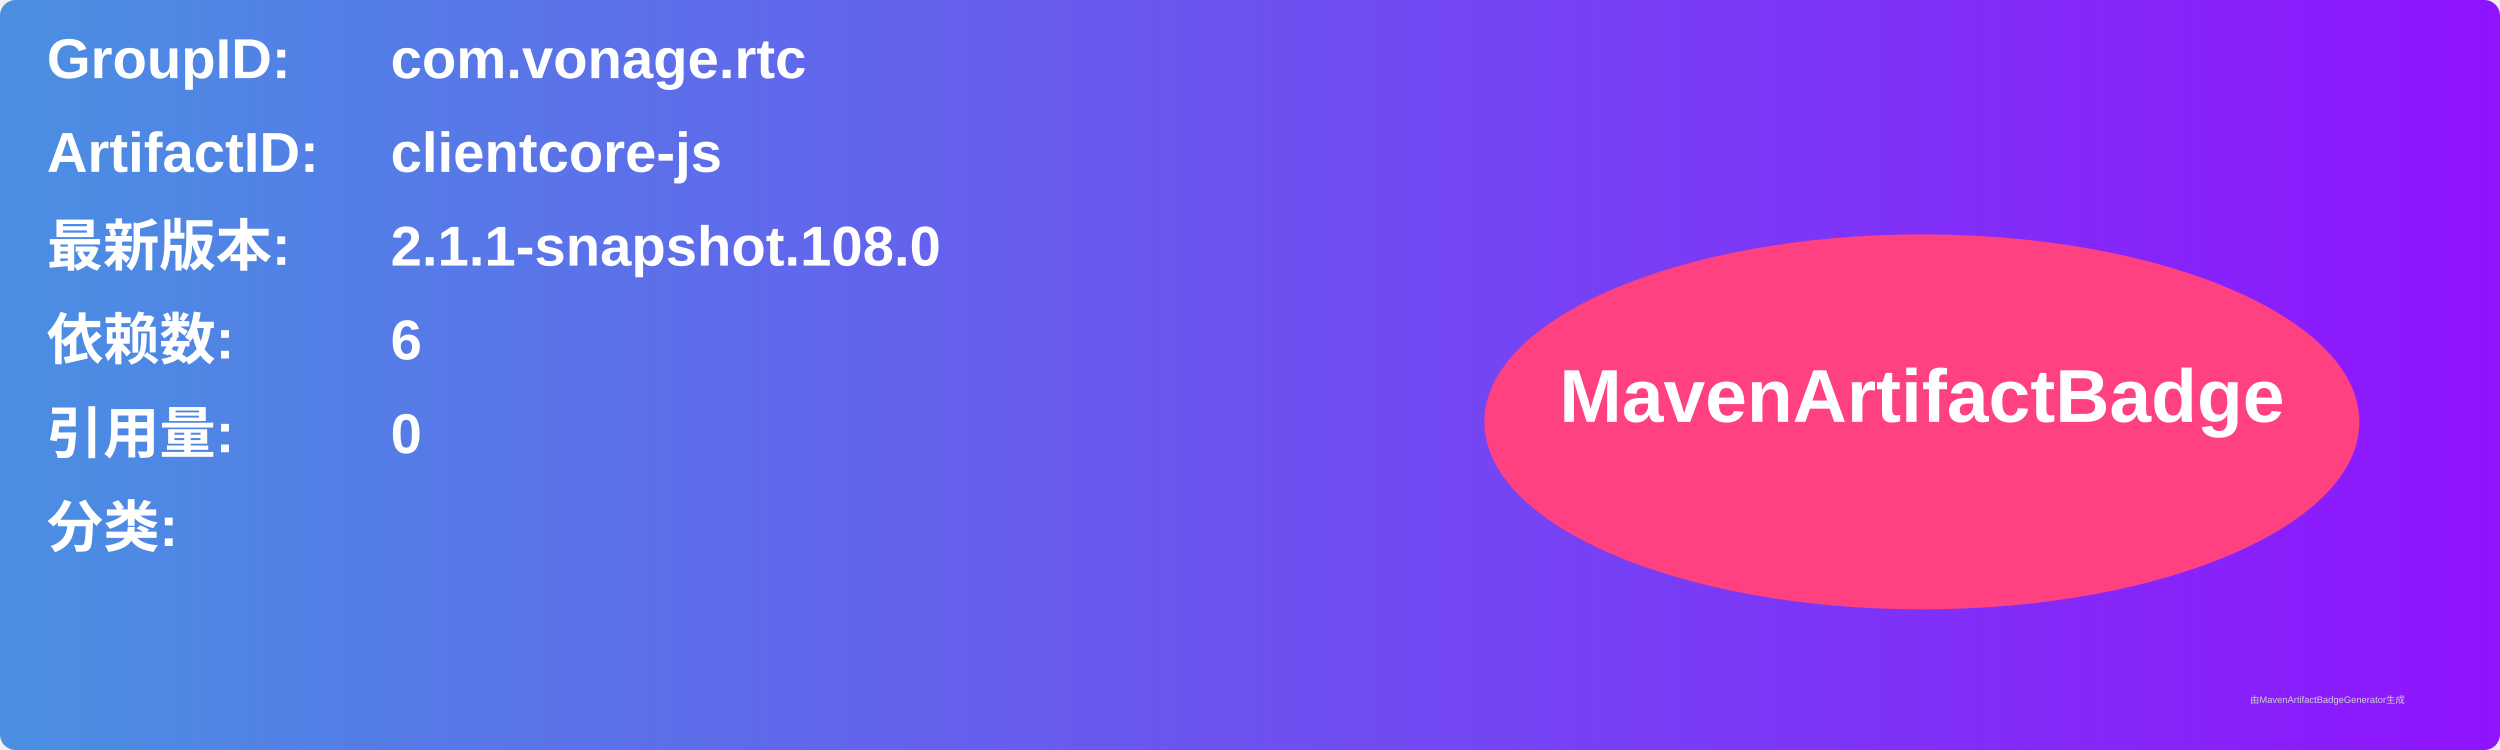
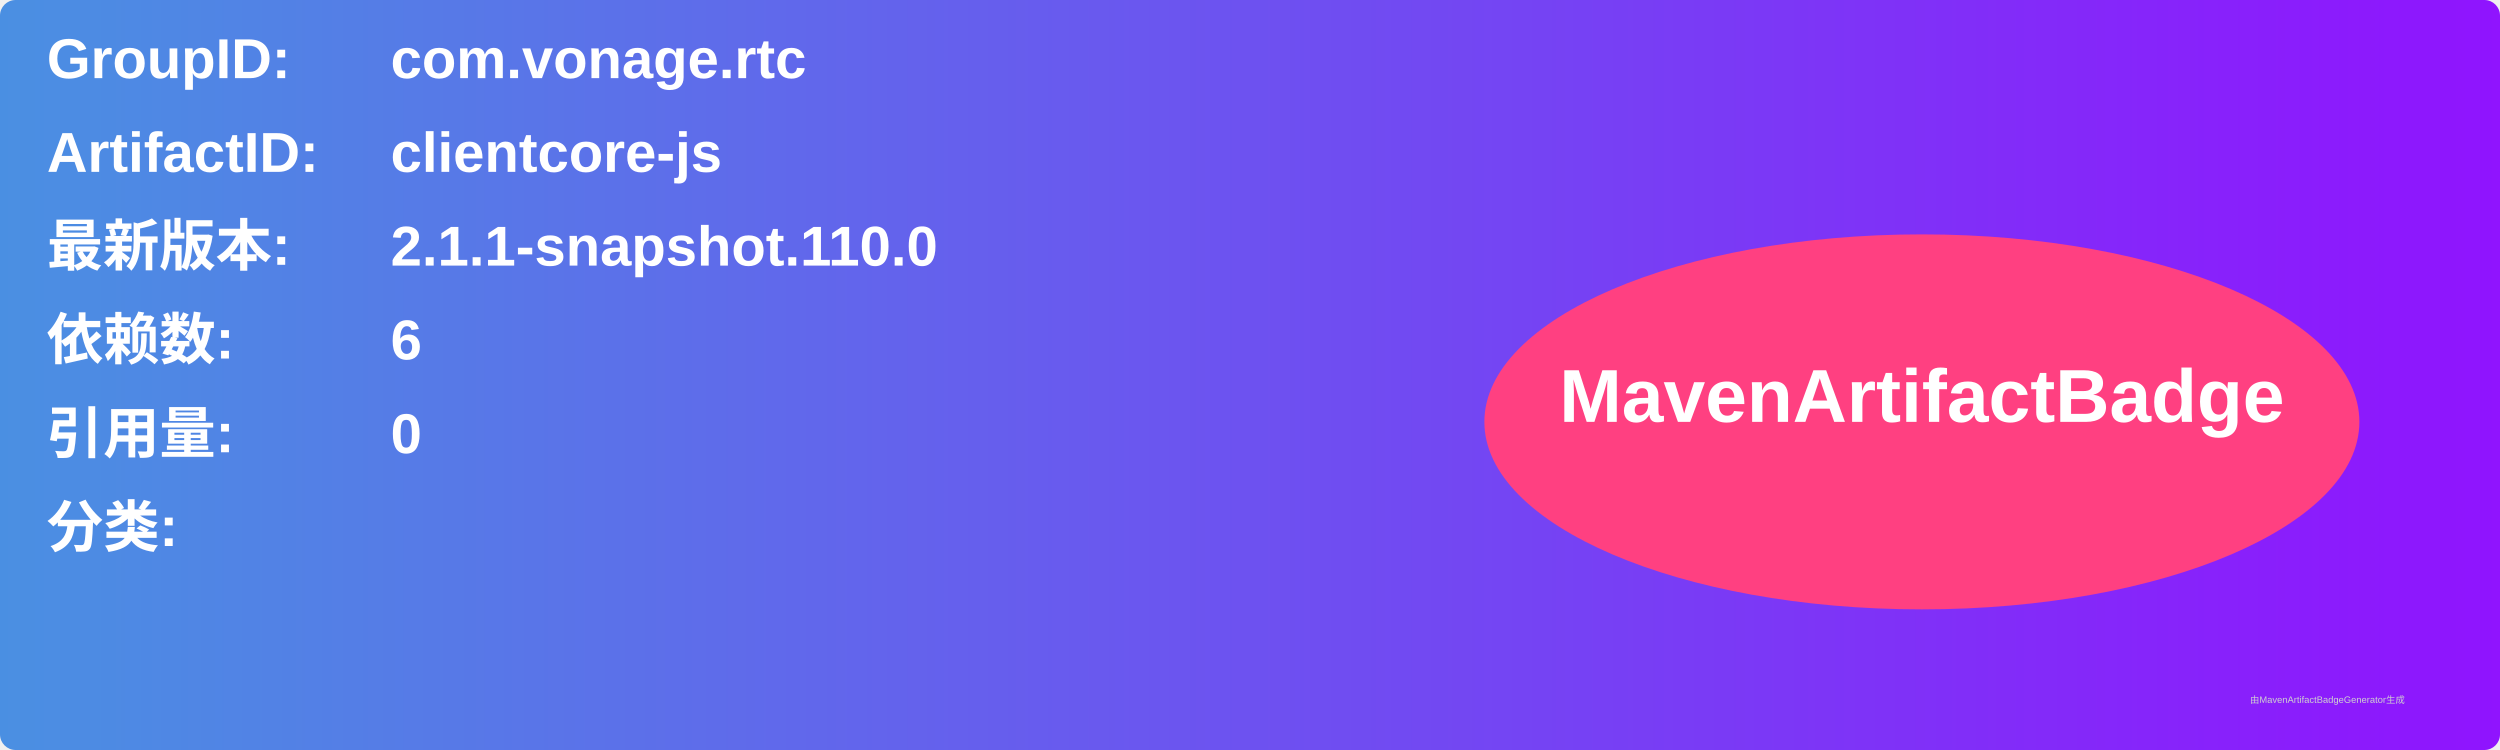
<svg xmlns="http://www.w3.org/2000/svg" width="800" height="240" viewBox="0 0 800 240">
  <linearGradient id="grad" x1="0%" y1="0%" x2="100%" y2="0%">
    <stop offset="0%" stop-color="#4a90e2" />
    <stop offset="100%" stop-color="#9013fe" />
  </linearGradient>
  <rect width="100%" height="100%" rx="5" ry="5" fill="url(#grad)" />
  <g transform="translate(15, 15)">
    <text x="0" y="10" font-family="Arial" font-size="18" fill="white" font-weight="bold" width="260">GroupID:</text>
    <text x="110" y="10" font-family="Arial" font-size="18" fill="white" font-weight="bold" width="460">com.vonage.rtc</text>
    <text x="0" y="40" font-family="Arial" font-size="18" fill="white" font-weight="bold" width="260">ArtifactID:</text>
    <text x="110" y="40" font-family="Arial" font-size="18" fill="white" font-weight="bold" width="460">clientcore-js</text>
    <text x="0" y="70" font-family="Arial" font-size="18" fill="white" font-weight="bold">最新版本:</text>
    <text x="110" y="70" font-family="Arial" font-size="18" fill="white" font-weight="bold">
-       <tspan font-weight="bold">2.1.1-snapshot.108.0</tspan>
+       <tspan font-weight="bold">2.1.1-snapshot.110.0</tspan>
    </text>
    <text x="0" y="100" font-family="Arial" font-size="18" fill="white" font-weight="bold">依赖数: </text>
    <text x="110" y="100" font-family="Arial" font-size="18" fill="white">
      <tspan font-weight="bold">6</tspan>
    </text>
    <text x="0" y="130" font-family="Arial" font-size="18" fill="white" font-weight="bold">引用量: </text>
    <text x="110" y="130" font-family="Arial" font-size="18" fill="white">
      <tspan font-weight="bold">0</tspan>
    </text>
    <text x="0" y="160" font-family="Arial" font-size="18" fill="white" font-weight="bold">分类:</text>
    <text x="10" y="190" font-family="Arial" font-size="10" fill="white">
      <tspan font-weight="bold" />
    </text>
    <ellipse cx="600" cy="120" rx="140" ry="60" fill="#ff4081" />
    <text x="600" y="120" text-anchor="middle" font-family="Arial" font-size="24" fill="white" font-weight="bold">MavenArtifactBadge</text>
  </g>
  <text x="720" y="225" font-family="Arial" font-size="3" fill="#d0d0d0">由MavenArtifactBadgeGenerator生成</text>
</svg>
